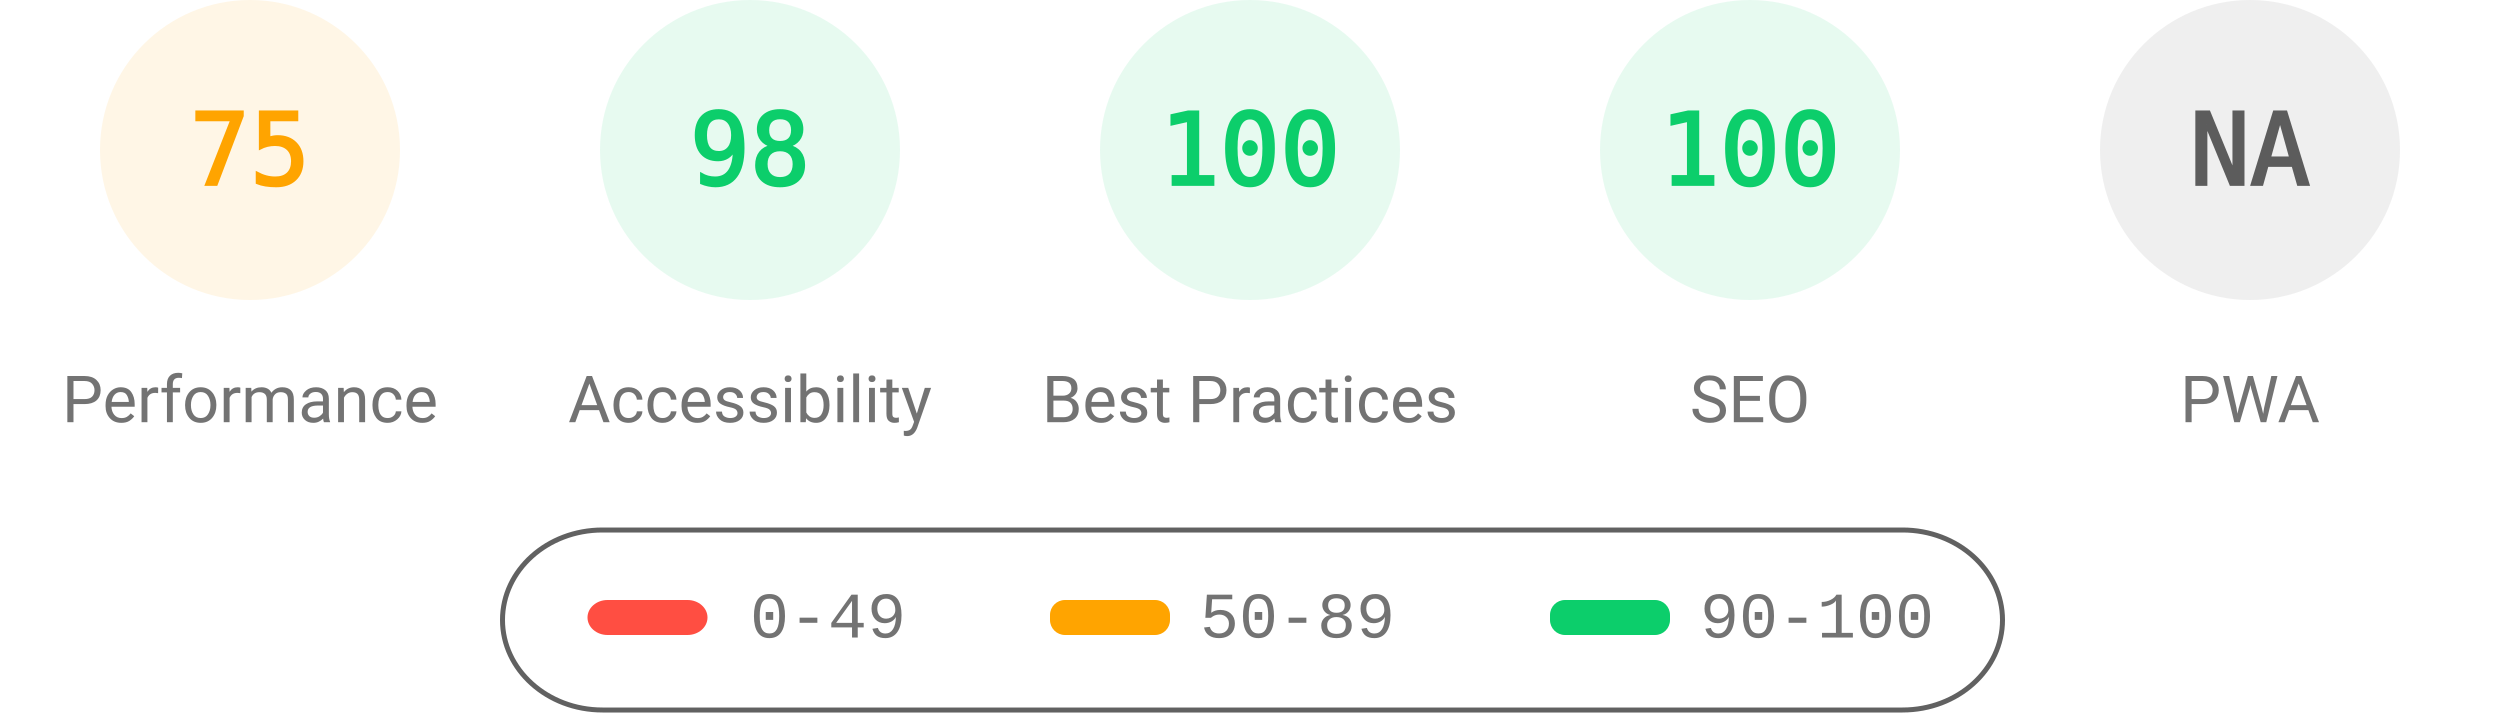
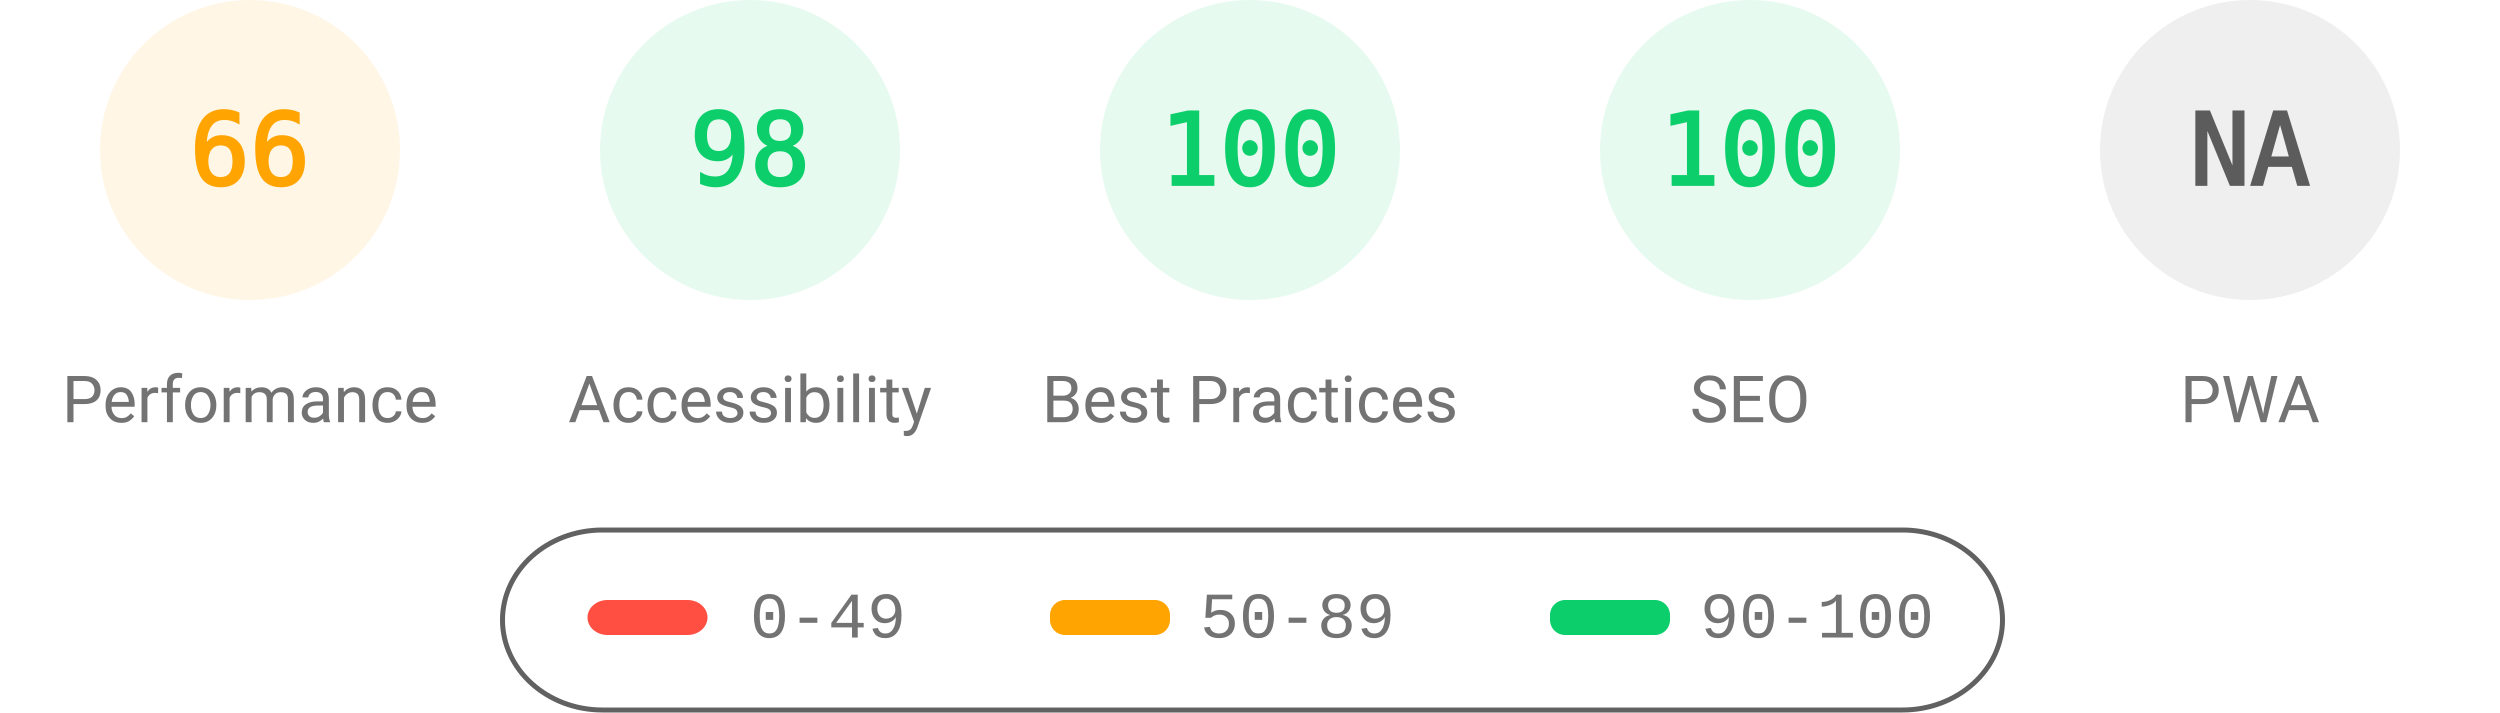
<svg xmlns="http://www.w3.org/2000/svg" fill="none" width="1000" height="285">
  <style>.gauge-base{opacity:.1}.gauge-arc{fill:none;animation-delay:250ms;stroke-linecap:round;transform:rotate(-90deg);transform-origin:100px 60px;animation:load-gauge 1s ease forwards}.guage-text{font-size:40px;font-family:monospace;text-align:center}.guage-red{color:#ff4e42;fill:#ff4e42;stroke:#ff4e42}.guage-orange{color:#ffa400;fill:#ffa400;stroke:#ffa400}.guage-green{color:#0cce6b;fill:#0cce6b;stroke:#0cce6b}.guage-undefined{color:#5c5c5c;fill:#5c5c5c;stroke:#5c5c5c}.guage-title{color:#737373;fill:#737373;stroke:none;font-size:26px;line-height:26px;font-family:Roboto,Halvetica,Arial,sans-serif}@keyframes load-gauge{from{stroke-dasharray:0 352.858}}</style>
  <svg class="guage-div guage-perf guage-orange" viewBox="0 0 200 200" width="200" height="200">
    <circle class="gauge-base" r="56" cx="100" cy="60" stroke-width="8" />
-     <circle class="gauge-arc guage-arc-1" r="56" cx="100" cy="60" stroke-width="8" style="stroke-dasharray:263.893,351.858" />
-     <text class="guage-text" x="100" y="60" alignment-baseline="central" dominant-baseline="central" text-anchor="middle">75</text>
+     <circle class="gauge-arc guage-arc-1" r="56" cx="100" cy="60" stroke-width="8" style="stroke-dasharray:232.226,351.858" />
+     <text class="guage-text" x="100" y="60" alignment-baseline="central" dominant-baseline="central" text-anchor="middle">66</text>
    <text class="guage-title" x="100" y="160" alignment-baseline="central" dominant-baseline="central" text-anchor="middle">Performance</text>
  </svg>
  <svg class="guage-div guage-acc guage-green" viewBox="0 0 200 200" width="200" height="200" x="200">
    <circle class="gauge-base" r="56" cx="100" cy="60" stroke-width="8" />
    <circle class="gauge-arc guage-arc-2" r="56" cx="100" cy="60" stroke-width="8" style="stroke-dasharray:344.821,351.858" />
    <text class="guage-text" x="100" y="60" alignment-baseline="central" dominant-baseline="central" text-anchor="middle">98</text>
    <text class="guage-title" x="100" y="160" alignment-baseline="central" dominant-baseline="central" text-anchor="middle">Accessibility</text>
  </svg>
  <svg class="guage-div guage-best guage-green" viewBox="0 0 200 200" width="200" height="200" x="400">
    <circle class="gauge-base" r="56" cx="100" cy="60" stroke-width="8" />
    <circle class="gauge-arc guage-arc-3" r="56" cx="100" cy="60" stroke-width="8" style="stroke-dasharray:351.858,351.858" />
    <text class="guage-text" x="100" y="60" alignment-baseline="central" dominant-baseline="central" text-anchor="middle">100</text>
    <text class="guage-title" x="100" y="160" alignment-baseline="central" dominant-baseline="central" text-anchor="middle">Best Practices</text>
  </svg>
  <svg class="guage-div guage-seo guage-green" viewBox="0 0 200 200" width="200" height="200" x="600">
    <circle class="gauge-base" r="56" cx="100" cy="60" stroke-width="8" />
    <circle class="gauge-arc guage-arc-4" r="56" cx="100" cy="60" stroke-width="8" style="stroke-dasharray:351.858,351.858" />
    <text class="guage-text" x="100" y="60" alignment-baseline="central" dominant-baseline="central" text-anchor="middle">100</text>
    <text class="guage-title" x="100" y="160" alignment-baseline="central" dominant-baseline="central" text-anchor="middle">SEO</text>
  </svg>
  <svg class="guage-div guage-pwa guage-undefined" viewBox="0 0 200 200" width="200" height="200" x="800">
    <circle class="gauge-base" r="56" cx="100" cy="60" stroke-width="8" />
    <circle class="gauge-arc guage-arc-4" r="56" cx="100" cy="60" stroke-width="8" style="stroke-dasharray:351.858,351.858" />
    <text class="guage-text" x="100" y="60" alignment-baseline="central" dominant-baseline="central" text-anchor="middle">NA</text>
    <text class="guage-title" x="100" y="160" alignment-baseline="central" dominant-baseline="central" text-anchor="middle">PWA</text>
  </svg>
  <svg width="604" height="76" x="200" y="210">
    <path fill="none" id="canvas_background" d="M-1-1h604v80H-1z" />
    <rect fill-opacity="0" stroke="#616161" stroke-width="2" rx="40" id="svg_2" height="72" width="600" y="2" x="1" fill="#000" />
    <rect stroke="#000" rx="8" id="svg_3" height="14" width="48" y="30" x="35" stroke-opacity="null" stroke-width="0" fill="#ff4e42" />
    <rect stroke="#000" rx="6" id="svg_4" height="14" width="48" y="30" x="220" stroke-opacity="null" stroke-width="0" fill="#ffa400" />
    <rect stroke="#000" rx="6" id="svg_5" height="14" width="48" y="30" x="420" stroke-opacity="null" stroke-width="0" fill="#0cce6b" />
    <text xml:space="preserve" text-anchor="start" font-family="'Courier New', Courier, monospace" font-size="26" id="svg_6" y="45" x="100" stroke-opacity="null" stroke-width="0" stroke="#000" fill="#737373">0-49</text>
    <text xml:space="preserve" text-anchor="start" font-family="'Courier New', Courier, monospace" font-size="26" id="svg_7" y="45" x="280" stroke-opacity="null" stroke-width="0" stroke="#000" fill="#737373">50-89</text>
    <text xml:space="preserve" text-anchor="start" font-family="'Courier New', Courier, monospace" font-size="26" id="svg_8" y="45" x="480" stroke-opacity="null" stroke-width="0" stroke="#000" fill="#737373">90-100</text>
  </svg>
</svg>
